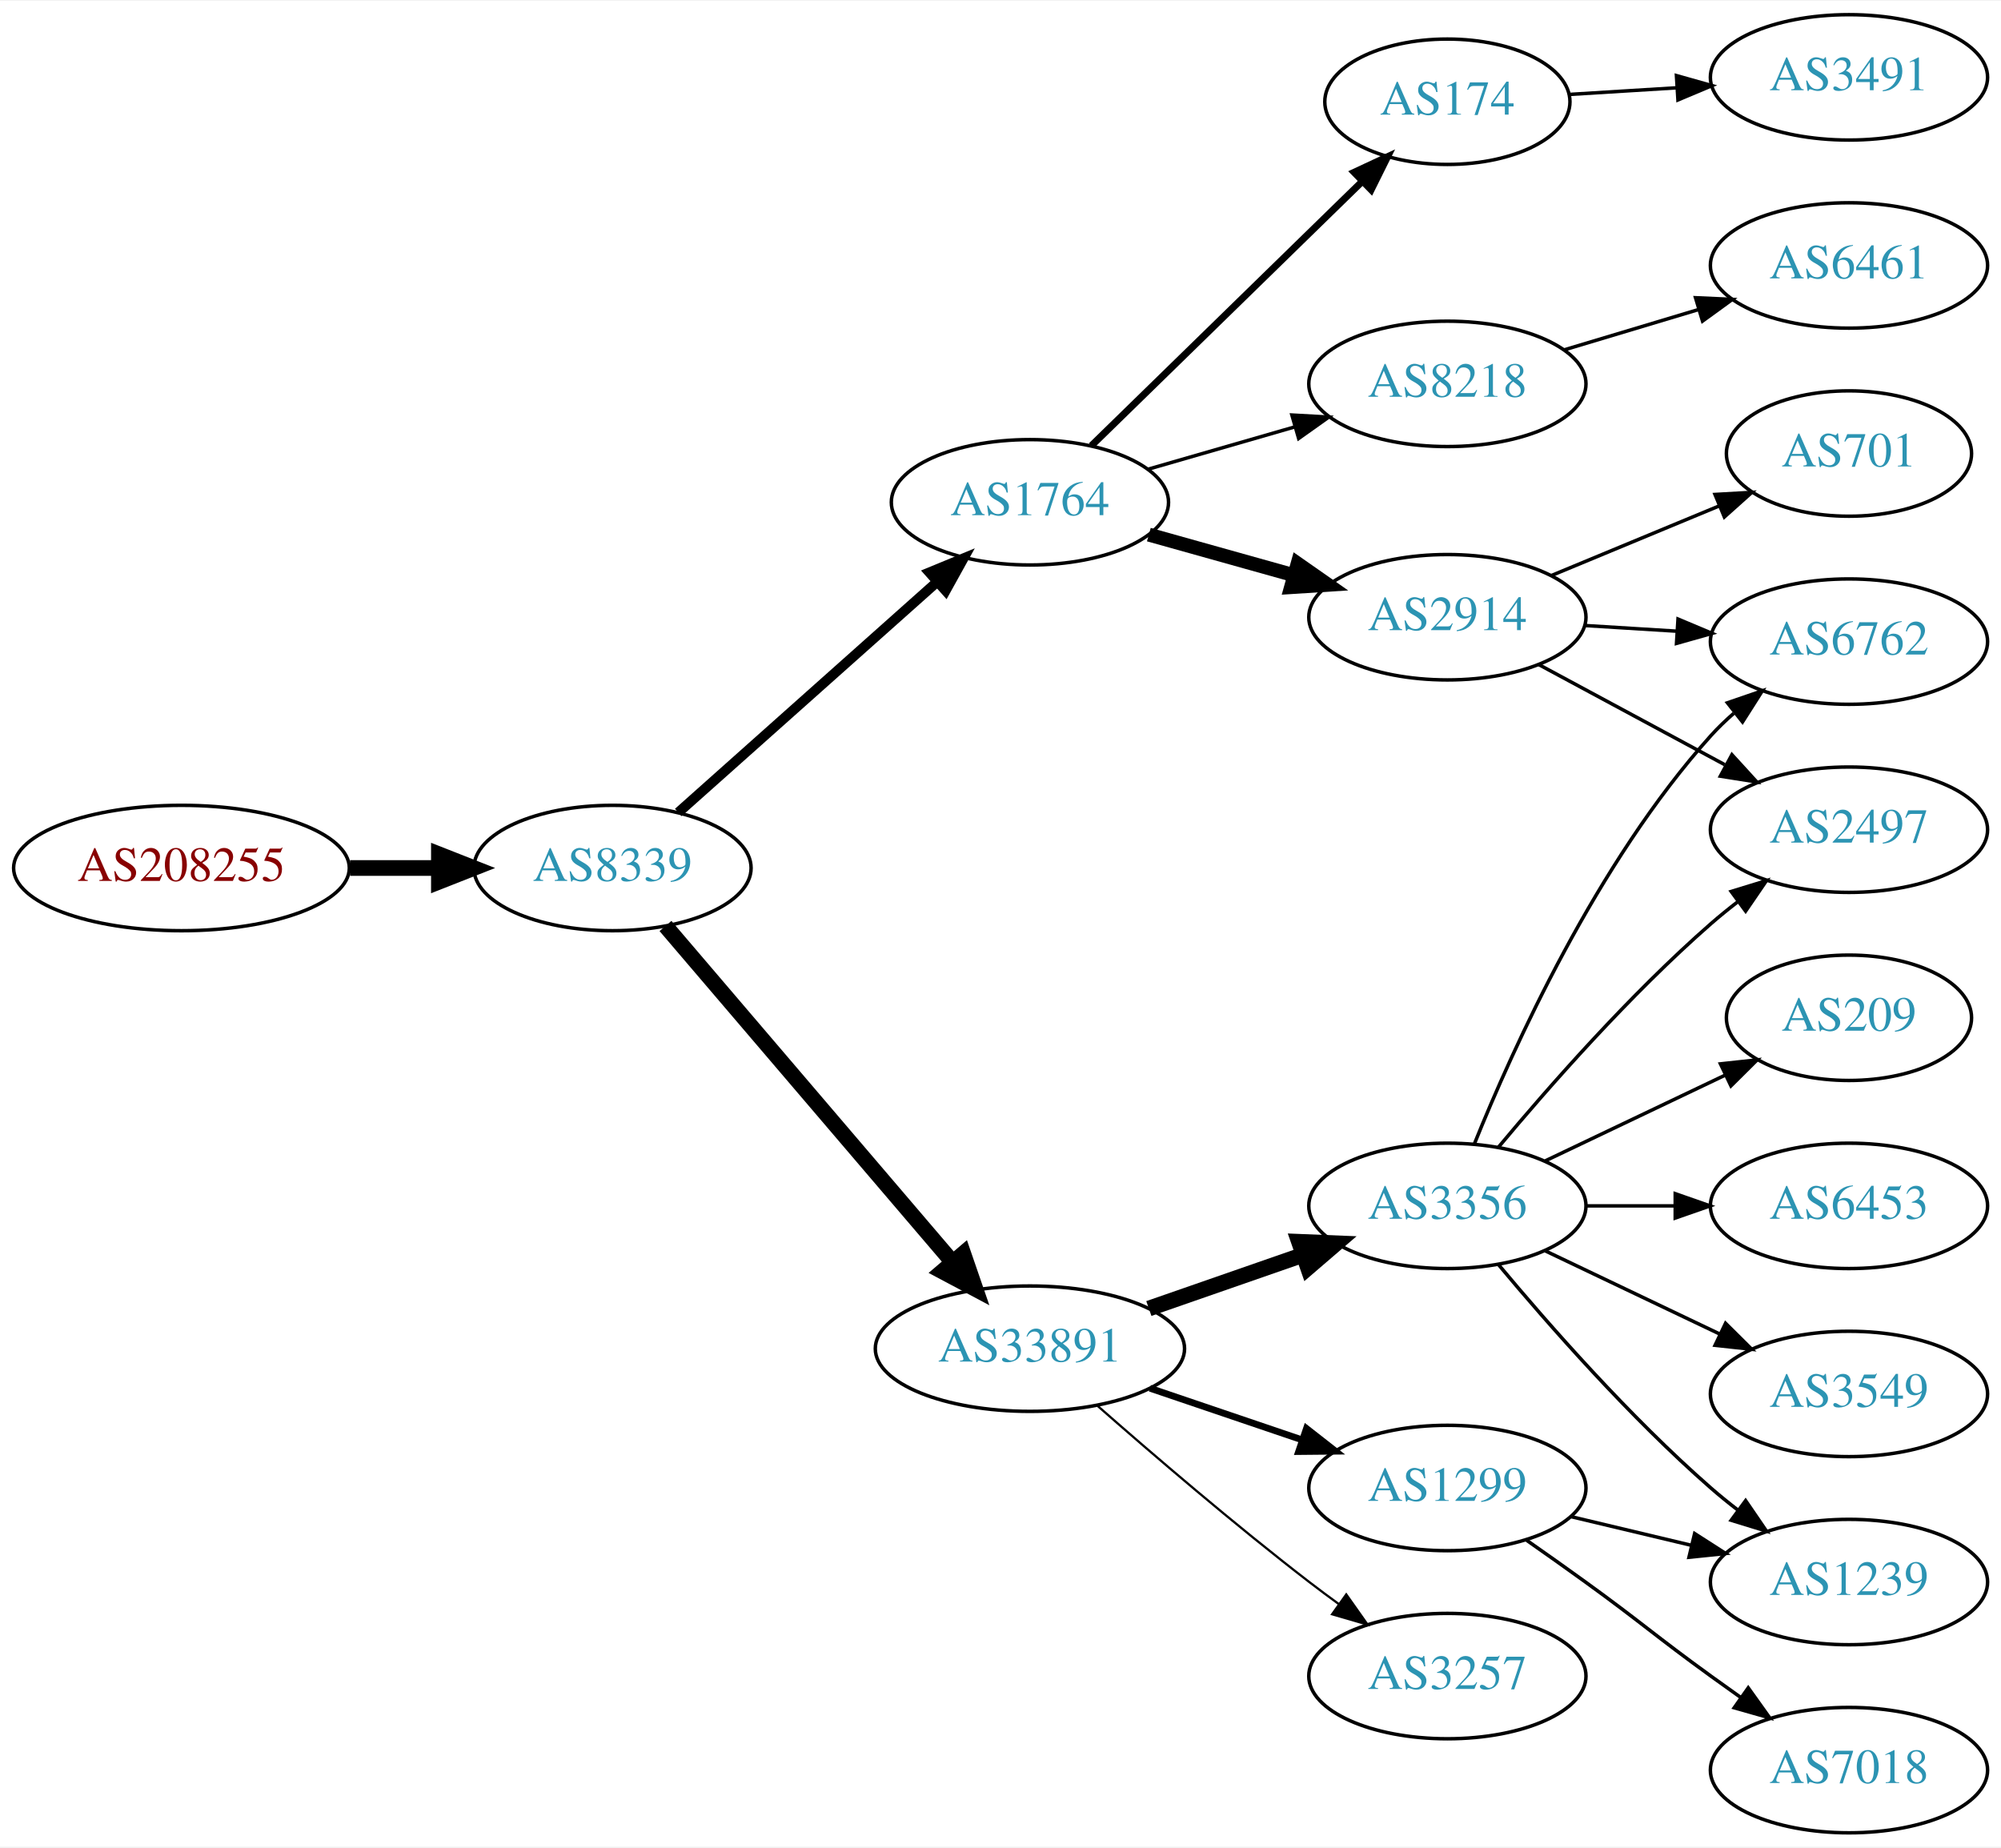
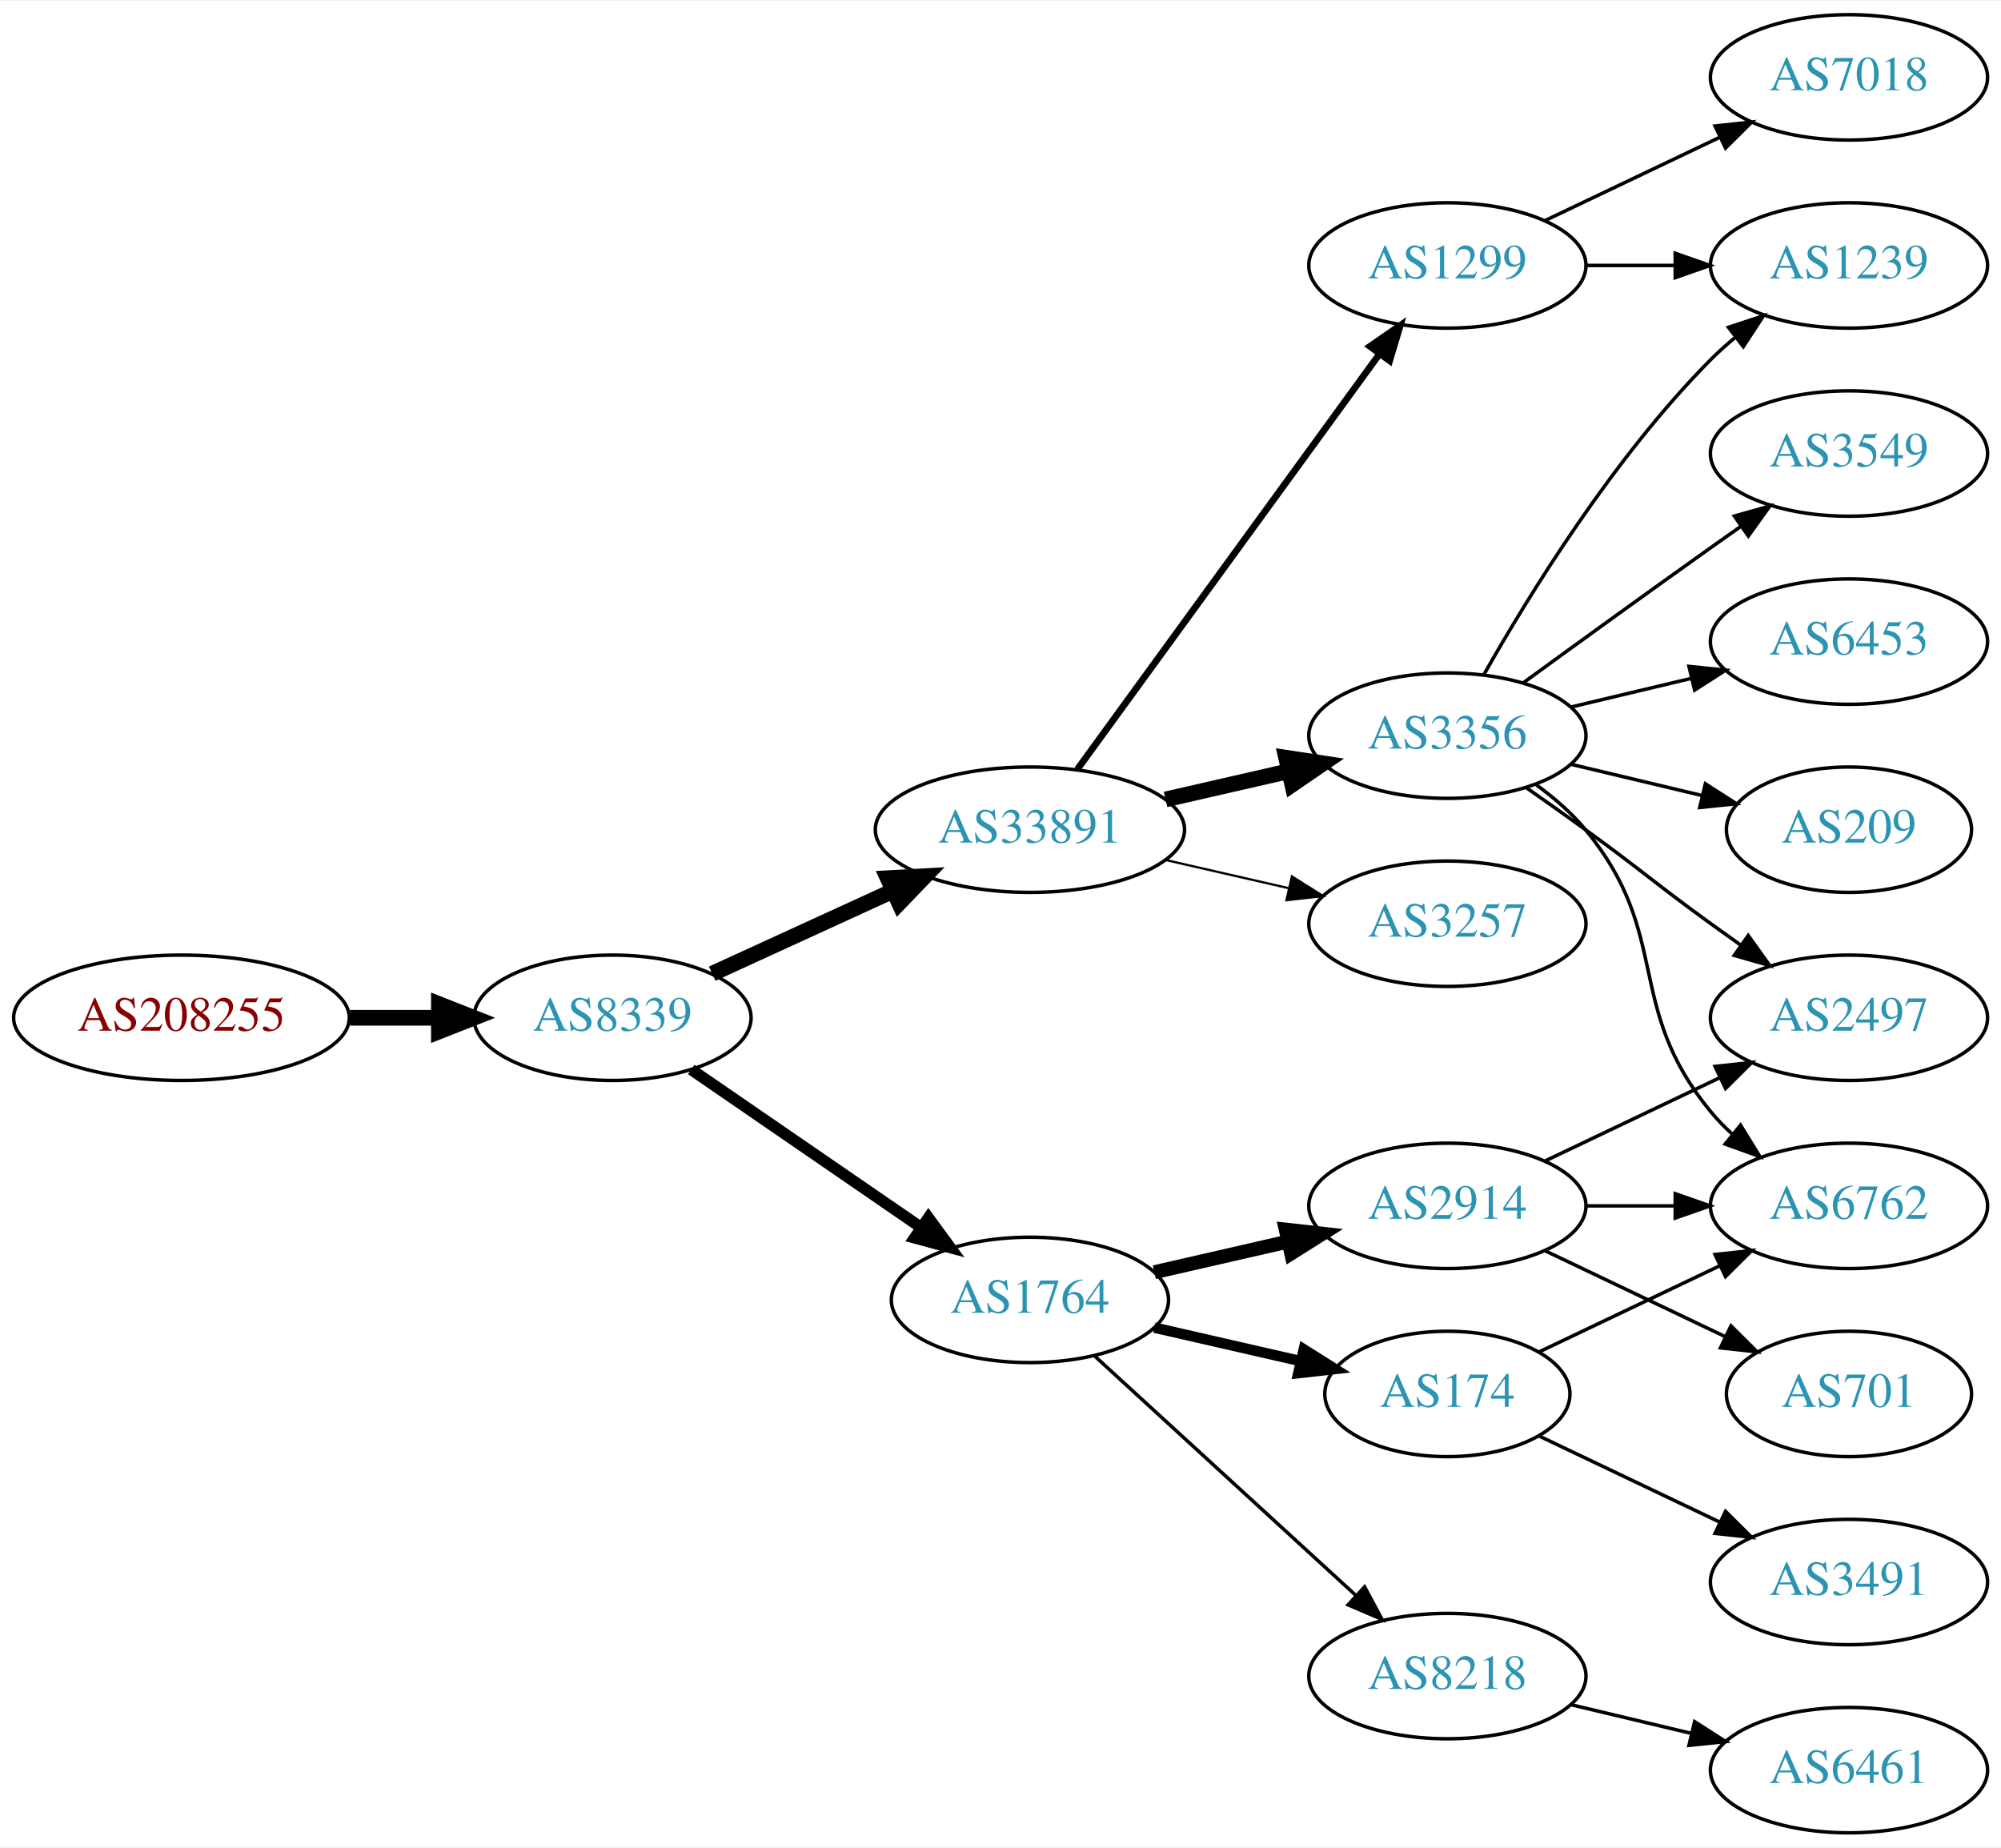
<svg xmlns="http://www.w3.org/2000/svg" xmlns:xlink="http://www.w3.org/1999/xlink" width="574pt" height="530pt" viewBox="0.00 0.00 574.46 530.00">
  <g id="graph0" class="graph" transform="scale(1 1) rotate(0) translate(4 526)">
    <polygon fill="white" stroke="none" points="-4,4 -4,-526 570.463,-526 570.463,4 -4,4" />
    <g id="node1" class="node">
      <g id="a_node1">
        <a xlink:href="/asn/208255" xlink:title="AS208255 ~ STREAMS_GMBH [AT]">
-           <ellipse fill="#ffffff" stroke="black" cx="48.096" cy="-277" rx="48.192" ry="18" />
-           <text text-anchor="middle" x="48.096" y="-273.3" font-family="Times,serif" font-size="14.00" fill="#880000">AS208255</text>
+           <ellipse fill="#ffffff" stroke="black" cx="48.096" cy="-234" rx="48.192" ry="18" />
+           <text text-anchor="middle" x="48.096" y="-230.3" font-family="Times,serif" font-size="14.00" fill="#880000">AS208255</text>
        </a>
      </g>
    </g>
    <g id="node2" class="node">
      <g id="a_node2">
        <a xlink:href="/asn/8339" xlink:title="AS8339 ~ kabelplus GmbH [AT]">
-           <ellipse fill="#ffffff" stroke="black" cx="171.838" cy="-277" rx="39.794" ry="18" />
-           <text text-anchor="middle" x="171.838" y="-273.3" font-family="Times,serif" font-size="14.00" fill="#2c94b3">AS8339</text>
+           <ellipse fill="#ffffff" stroke="black" cx="171.838" cy="-234" rx="39.794" ry="18" />
+           <text text-anchor="middle" x="171.838" y="-230.3" font-family="Times,serif" font-size="14.00" fill="#2c94b3">AS8339</text>
        </a>
      </g>
    </g>
    <g id="edge1" class="edge">
-       <path fill="none" stroke="black" stroke-width="4.5" d="M96.513,-277C104.867,-277 113.577,-277 121.969,-277" />
-       <polygon fill="black" stroke="black" stroke-width="4.5" points="122.004,-280.938 132.004,-277 122.004,-273.063 122.004,-280.938" />
+       <path fill="none" stroke="black" stroke-width="4.5" d="M96.513,-234C104.867,-234 113.577,-234 121.969,-234" />
+       <polygon fill="black" stroke="black" stroke-width="4.5" points="122.004,-237.938 132.004,-234 122.004,-230.063 122.004,-237.938" />
    </g>
    <g id="node3" class="node">
      <g id="a_node3">
-         <a xlink:href="/asn/1764" xlink:title="AS1764 ~ NEXTLAYER-AS [AT]">
-           <ellipse fill="#ffffff" stroke="black" cx="291.681" cy="-382" rx="39.794" ry="18" />
-           <text text-anchor="middle" x="291.681" y="-378.3" font-family="Times,serif" font-size="14.00" fill="#2c94b3">AS1764</text>
+         <a xlink:href="/asn/33891" xlink:title="AS33891 ~ CORE-BACKBONE GMBH GLOBAL NETWORK [DE]">
+           <ellipse fill="#ffffff" stroke="black" cx="291.681" cy="-288" rx="44.393" ry="18" />
+           <text text-anchor="middle" x="291.681" y="-284.3" font-family="Times,serif" font-size="14.00" fill="#2c94b3">AS33891</text>
        </a>
      </g>
    </g>
    <g id="edge2" class="edge">
-       <path fill="none" stroke="black" stroke-width="2.864" d="M190.736,-292.947C210.549,-310.601 242.648,-339.202 265.108,-359.214" />
-       <polygon fill="black" stroke="black" stroke-width="2.864" points="262.82,-361.863 272.614,-365.903 267.477,-356.637 262.82,-361.863" />
+       <path fill="none" stroke="black" stroke-width="4.5" d="M200.467,-246.661C215.965,-253.762 235.531,-262.728 252.478,-270.494" />
+       <polygon fill="black" stroke="black" stroke-width="4.5" points="250.849,-274.079 261.58,-274.665 254.13,-266.92 250.849,-274.079" />
    </g>
    <g id="node4" class="node">
      <g id="a_node4">
-         <a xlink:href="/asn/33891" xlink:title="AS33891 ~ CORE-BACKBONE GMBH GLOBAL NETWORK [DE]">
-           <ellipse fill="#ffffff" stroke="black" cx="291.681" cy="-139" rx="44.393" ry="18" />
-           <text text-anchor="middle" x="291.681" y="-135.3" font-family="Times,serif" font-size="14.00" fill="#2c94b3">AS33891</text>
+         <a xlink:href="/asn/1764" xlink:title="AS1764 ~ NEXTLAYER-AS [AT]">
+           <ellipse fill="#ffffff" stroke="black" cx="291.681" cy="-153" rx="39.794" ry="18" />
+           <text text-anchor="middle" x="291.681" y="-149.3" font-family="Times,serif" font-size="14.00" fill="#2c94b3">AS1764</text>
        </a>
      </g>
    </g>
    <g id="edge3" class="edge">
-       <path fill="none" stroke="black" stroke-width="4.5" d="M187.053,-260.354C207.556,-236.343 245.581,-191.814 269.429,-163.887" />
-       <polygon fill="black" stroke="black" stroke-width="4.5" points="272.546,-166.3 276.046,-156.138 266.558,-161.186 272.546,-166.3" />
+       <path fill="none" stroke="black" stroke-width="3.273" d="M194.452,-219.143C212.941,-206.435 239.754,-188.005 260.384,-173.825" />
+       <polygon fill="black" stroke="black" stroke-width="3.273" points="262.546,-176.586 268.804,-168.037 258.581,-170.817 262.546,-176.586" />
    </g>
    <g id="node5" class="node">
      <g id="a_node5">
-         <a xlink:href="/asn/174" xlink:title="AS174 ~ Cogent Communications [US]">
-           <ellipse fill="#ffffff" stroke="black" cx="411.523" cy="-497" rx="35.194" ry="18" />
-           <text text-anchor="middle" x="411.523" y="-493.3" font-family="Times,serif" font-size="14.00" fill="#2c94b3">AS174</text>
+         <a xlink:href="/asn/1299" xlink:title="AS1299 ~ Telia Carrier [EU]">
+           <ellipse fill="#ffffff" stroke="black" cx="411.523" cy="-450" rx="39.794" ry="18" />
+           <text text-anchor="middle" x="411.523" y="-446.3" font-family="Times,serif" font-size="14.00" fill="#2c94b3">AS1299</text>
        </a>
      </g>
    </g>
    <g id="edge4" class="edge">
-       <path fill="none" stroke="black" stroke-width="2" d="M309.315,-398.233C329.607,-418.035 364.042,-451.64 387.031,-474.075" />
-       <polygon fill="black" stroke="black" stroke-width="2" points="384.751,-476.74 394.352,-481.219 389.64,-471.73 384.751,-476.74" />
+       <path fill="none" stroke="black" stroke-width="1.929" d="M305.292,-305.337C326.113,-333.96 367.775,-391.233 391.964,-424.486" />
+       <polygon fill="black" stroke="black" stroke-width="1.929" points="389.29,-426.76 398.003,-432.788 394.95,-422.642 389.29,-426.76" />
    </g>
    <g id="node6" class="node">
      <g id="a_node6">
-         <a xlink:href="/asn/2914" xlink:title="AS2914 ~ NTT America, Inc. [US]">
-           <ellipse fill="#ffffff" stroke="black" cx="411.523" cy="-349" rx="39.794" ry="18" />
-           <text text-anchor="middle" x="411.523" y="-345.3" font-family="Times,serif" font-size="14.00" fill="#2c94b3">AS2914</text>
+         <a xlink:href="/asn/3356" xlink:title="AS3356 ~ Level 3 Parent, LLC [US]">
+           <ellipse fill="#ffffff" stroke="black" cx="411.523" cy="-315" rx="39.794" ry="18" />
+           <text text-anchor="middle" x="411.523" y="-311.3" font-family="Times,serif" font-size="14.00" fill="#2c94b3">AS3356</text>
        </a>
      </g>
    </g>
    <g id="edge5" class="edge">
-       <path fill="none" stroke="black" stroke-width="4" d="M325.82,-372.72C338.748,-369.1 353.739,-364.902 367.483,-361.053" />
-       <polygon fill="black" stroke="black" stroke-width="4" points="368.538,-364.392 377.224,-358.325 366.651,-357.651 368.538,-364.392" />
+       <path fill="none" stroke="black" stroke-width="4.5" d="M330.615,-296.692C341.856,-299.267 354.269,-302.111 365.892,-304.774" />
+       <polygon fill="black" stroke="black" stroke-width="4.5" points="365.227,-308.661 375.853,-307.057 366.985,-300.985 365.227,-308.661" />
    </g>
    <g id="node7" class="node">
      <g id="a_node7">
+         <a xlink:href="/asn/3257" xlink:title="AS3257 ~ GTT [DE]">
+           <ellipse fill="#ffffff" stroke="black" cx="411.523" cy="-261" rx="39.794" ry="18" />
+           <text text-anchor="middle" x="411.523" y="-257.3" font-family="Times,serif" font-size="14.00" fill="#2c94b3">AS3257</text>
+         </a>
+       </g>
+     </g>
+     <g id="edge6" class="edge">
+       <path fill="none" stroke="black" stroke-width="0.643" d="M330.615,-279.308C341.856,-276.733 354.269,-273.889 365.892,-271.226" />
+       <polygon fill="black" stroke="black" stroke-width="0.643" points="366.888,-274.588 375.853,-268.943 365.324,-267.765 366.888,-274.588" />
+     </g>
+     <g id="node14" class="node">
+       <g id="a_node14">
+         <a xlink:href="/asn/2914" xlink:title="AS2914 ~ NTT America, Inc. [US]">
+           <ellipse fill="#ffffff" stroke="black" cx="411.523" cy="-180" rx="39.794" ry="18" />
+           <text text-anchor="middle" x="411.523" y="-176.3" font-family="Times,serif" font-size="14.00" fill="#2c94b3">AS2914</text>
+         </a>
+       </g>
+     </g>
+     <g id="edge13" class="edge">
+       <path fill="none" stroke="black" stroke-width="4" d="M327.4,-160.955C339.4,-163.704 353.021,-166.825 365.713,-169.733" />
+       <polygon fill="black" stroke="black" stroke-width="4" points="365.116,-173.187 375.645,-172.009 366.679,-166.364 365.116,-173.187" />
+     </g>
+     <g id="node15" class="node">
+       <g id="a_node15">
+         <a xlink:href="/asn/174" xlink:title="AS174 ~ Cogent Communications [US]">
+           <ellipse fill="#ffffff" stroke="black" cx="411.523" cy="-126" rx="35.194" ry="18" />
+           <text text-anchor="middle" x="411.523" y="-122.3" font-family="Times,serif" font-size="14.00" fill="#2c94b3">AS174</text>
+         </a>
+       </g>
+     </g>
+     <g id="edge14" class="edge">
+       <path fill="none" stroke="black" stroke-width="3" d="M327.4,-145.045C340.492,-142.045 355.514,-138.604 369.155,-135.478" />
+       <polygon fill="black" stroke="black" stroke-width="3" points="370.297,-138.807 379.262,-133.162 368.733,-131.984 370.297,-138.807" />
+     </g>
+     <g id="node16" class="node">
+       <g id="a_node16">
        <a xlink:href="/asn/8218" xlink:title="AS8218 ~ legacy Neotelecoms [FR]">
-           <ellipse fill="#ffffff" stroke="black" cx="411.523" cy="-416" rx="39.794" ry="18" />
-           <text text-anchor="middle" x="411.523" y="-412.3" font-family="Times,serif" font-size="14.00" fill="#2c94b3">AS8218</text>
-         </a>
-       </g>
-     </g>
-     <g id="edge6" class="edge">
-       <path fill="none" stroke="black" d="M325.506,-391.471C338.549,-395.234 353.73,-399.614 367.624,-403.623" />
-       <polygon fill="black" stroke="black" points="366.886,-407.053 377.465,-406.462 368.827,-400.327 366.886,-407.053" />
+           <ellipse fill="#ffffff" stroke="black" cx="411.523" cy="-45" rx="39.794" ry="18" />
+           <text text-anchor="middle" x="411.523" y="-41.3" font-family="Times,serif" font-size="14.00" fill="#2c94b3">AS8218</text>
+         </a>
+       </g>
+     </g>
+     <g id="edge15" class="edge">
+       <path fill="none" stroke="black" d="M310.323,-136.831C330.195,-118.618 362.658,-88.867 385.227,-68.183" />
+       <polygon fill="black" stroke="black" points="387.753,-70.616 392.76,-61.279 383.023,-65.455 387.753,-70.616" />
+     </g>
+     <g id="node13" class="node">
+       <g id="a_node13">
+         <a xlink:href="/asn/1239" xlink:title="AS1239 ~ Sprint [US]">
+           <ellipse fill="#ffffff" stroke="black" cx="526.816" cy="-450" rx="39.794" ry="18" />
+           <text text-anchor="middle" x="526.816" y="-446.3" font-family="Times,serif" font-size="14.00" fill="#2c94b3">AS1239</text>
+         </a>
+       </g>
+     </g>
+     <g id="edge21" class="edge">
+       <path fill="none" stroke="black" d="M451.195,-450C459.398,-450 468.162,-450 476.694,-450" />
+       <polygon fill="black" stroke="black" points="476.934,-453.5 486.934,-450 476.933,-446.5 476.934,-453.5" />
+     </g>
+     <g id="node19" class="node">
+       <g id="a_node19">
+         <a xlink:href="/asn/7018" xlink:title="AS7018 ~ AT&amp;T Services, Inc. [US]">
+           <ellipse fill="#ffffff" stroke="black" cx="526.816" cy="-504" rx="39.794" ry="18" />
+           <text text-anchor="middle" x="526.816" y="-500.3" font-family="Times,serif" font-size="14.00" fill="#2c94b3">AS7018</text>
+         </a>
+       </g>
+     </g>
+     <g id="edge22" class="edge">
+       <path fill="none" stroke="black" d="M439.66,-462.934C454.654,-470.081 473.475,-479.052 489.698,-486.785" />
+       <polygon fill="black" stroke="black" points="488.368,-490.028 498.901,-491.171 491.38,-483.709 488.368,-490.028" />
+     </g>
+     <g id="node8" class="node">
+       <g id="a_node8">
+         <a xlink:href="/asn/3549" xlink:title="AS3549 ~ Level 3 Parent, LLC [US]">
+           <ellipse fill="#ffffff" stroke="black" cx="526.816" cy="-396" rx="39.794" ry="18" />
+           <text text-anchor="middle" x="526.816" y="-392.3" font-family="Times,serif" font-size="14.00" fill="#2c94b3">AS3549</text>
+         </a>
+       </g>
+     </g>
+     <g id="edge7" class="edge">
+       <path fill="none" stroke="black" d="M433.371,-330.222C448.305,-341.091 468.919,-356.025 487.17,-369 489.99,-371.005 492.933,-373.085 495.881,-375.159" />
+       <polygon fill="black" stroke="black" points="493.908,-378.05 504.106,-380.926 497.927,-372.319 493.908,-378.05" />
    </g>
    <g id="node9" class="node">
      <g id="a_node9">
-         <a xlink:href="/asn/3356" xlink:title="AS3356 ~ Level 3 Parent, LLC [US]">
-           <ellipse fill="#ffffff" stroke="black" cx="411.523" cy="-180" rx="39.794" ry="18" />
-           <text text-anchor="middle" x="411.523" y="-176.3" font-family="Times,serif" font-size="14.00" fill="#2c94b3">AS3356</text>
+         <a xlink:href="/asn/6453" xlink:title="AS6453 ~ TATA COMMUNICATIONS (AMERICA) INC [US]">
+           <ellipse fill="#ffffff" stroke="black" cx="526.816" cy="-342" rx="39.794" ry="18" />
+           <text text-anchor="middle" x="526.816" y="-338.3" font-family="Times,serif" font-size="14.00" fill="#2c94b3">AS6453</text>
        </a>
      </g>
    </g>
    <g id="edge8" class="edge">
-       <path fill="none" stroke="black" stroke-width="4.5" d="M325.82,-150.53C339.537,-155.302 355.577,-160.883 369.986,-165.896" />
-       <polygon fill="black" stroke="black" stroke-width="4.5" points="368.914,-169.692 379.653,-169.26 371.502,-162.255 368.914,-169.692" />
+       <path fill="none" stroke="black" d="M447.13,-323.248C458.002,-325.838 470.156,-328.735 481.598,-331.462" />
+       <polygon fill="black" stroke="black" points="480.882,-334.889 491.421,-333.803 482.505,-328.08 480.882,-334.889" />
    </g>
    <g id="node10" class="node">
      <g id="a_node10">
-         <a xlink:href="/asn/1299" xlink:title="AS1299 ~ Telia Carrier [EU]">
-           <ellipse fill="#ffffff" stroke="black" cx="411.523" cy="-99" rx="39.794" ry="18" />
-           <text text-anchor="middle" x="411.523" y="-95.3" font-family="Times,serif" font-size="14.00" fill="#2c94b3">AS1299</text>
+         <a xlink:href="/asn/209" xlink:title="AS209 ~ CenturyLink Communications, LLC [US]">
+           <ellipse fill="#ffffff" stroke="black" cx="526.816" cy="-288" rx="35.194" ry="18" />
+           <text text-anchor="middle" x="526.816" y="-284.3" font-family="Times,serif" font-size="14.00" fill="#2c94b3">AS209</text>
        </a>
      </g>
    </g>
    <g id="edge9" class="edge">
-       <path fill="none" stroke="black" stroke-width="1.929" d="M326.134,-127.645C339.735,-123.028 355.577,-117.651 369.838,-112.81" />
-       <polygon fill="black" stroke="black" stroke-width="1.929" points="371.068,-116.089 379.412,-109.56 368.818,-109.46 371.068,-116.089" />
+       <path fill="none" stroke="black" d="M447.13,-306.752C458.925,-303.942 472.229,-300.771 484.497,-297.847" />
+       <polygon fill="black" stroke="black" points="485.586,-301.186 494.502,-295.463 483.963,-294.376 485.586,-301.186" />
    </g>
    <g id="node11" class="node">
      <g id="a_node11">
-         <a xlink:href="/asn/3257" xlink:title="AS3257 ~ GTT [DE]">
-           <ellipse fill="#ffffff" stroke="black" cx="411.523" cy="-45" rx="39.794" ry="18" />
-           <text text-anchor="middle" x="411.523" y="-41.3" font-family="Times,serif" font-size="14.00" fill="#2c94b3">AS3257</text>
+         <a xlink:href="/asn/2497" xlink:title="AS2497 ~ Internet Initiative Japan Inc. [JP]">
+           <ellipse fill="#ffffff" stroke="black" cx="526.816" cy="-234" rx="39.794" ry="18" />
+           <text text-anchor="middle" x="526.816" y="-230.3" font-family="Times,serif" font-size="14.00" fill="#2c94b3">AS2497</text>
        </a>
      </g>
    </g>
    <g id="edge10" class="edge">
-       <path fill="none" stroke="black" stroke-width="0.643" d="M311.159,-122.527C326.959,-108.648 350.469,-88.477 371.877,-72 374.619,-69.889 377.51,-67.739 380.425,-65.62" />
-       <polygon fill="black" stroke="black" stroke-width="0.643" points="382.492,-68.445 388.603,-59.791 378.428,-62.745 382.492,-68.445" />
-     </g>
-     <g id="node8" class="node">
-       <g id="a_node8">
-         <a xlink:href="/asn/3491" xlink:title="AS3491 ~ PCCW Global, Inc. [US]">
-           <ellipse fill="#ffffff" stroke="black" cx="526.816" cy="-504" rx="39.794" ry="18" />
-           <text text-anchor="middle" x="526.816" y="-500.3" font-family="Times,serif" font-size="14.00" fill="#2c94b3">AS3491</text>
-         </a>
-       </g>
-     </g>
-     <g id="edge7" class="edge">
-       <path fill="none" stroke="black" d="M446.515,-499.1C456.194,-499.698 466.929,-500.362 477.294,-501.002" />
-       <polygon fill="black" stroke="black" points="477.286,-504.508 487.482,-501.631 477.717,-497.521 477.286,-504.508" />
+       <path fill="none" stroke="black" d="M434.28,-299.991C439.815,-296.121 445.733,-291.936 451.17,-288 467.369,-276.271 470.97,-272.729 487.17,-261 489.973,-258.971 492.904,-256.875 495.845,-254.79" />
+       <polygon fill="black" stroke="black" points="497.896,-257.627 504.059,-249.009 493.867,-251.903 497.896,-257.627" />
    </g>
    <g id="node12" class="node">
      <g id="a_node12">
        <a xlink:href="/asn/6762" xlink:title="AS6762 ~ TELECOM ITALIA SPARKLE S.p.A. [IT]">
-           <ellipse fill="#ffffff" stroke="black" cx="526.816" cy="-342" rx="39.794" ry="18" />
-           <text text-anchor="middle" x="526.816" y="-338.3" font-family="Times,serif" font-size="14.00" fill="#2c94b3">AS6762</text>
-         </a>
-       </g>
-     </g>
-     <g id="edge22" class="edge">
-       <path fill="none" stroke="black" d="M450.879,-346.63C459.369,-346.106 468.472,-345.543 477.306,-344.997" />
-       <polygon fill="black" stroke="black" points="477.735,-348.478 487.5,-344.367 477.303,-341.491 477.735,-348.478" />
-     </g>
-     <g id="node16" class="node">
-       <g id="a_node16">
-         <a xlink:href="/asn/2497" xlink:title="AS2497 ~ Internet Initiative Japan Inc. [JP]">
-           <ellipse fill="#ffffff" stroke="black" cx="526.816" cy="-288" rx="39.794" ry="18" />
-           <text text-anchor="middle" x="526.816" y="-284.3" font-family="Times,serif" font-size="14.00" fill="#2c94b3">AS2497</text>
+           <ellipse fill="#ffffff" stroke="black" cx="526.816" cy="-180" rx="39.794" ry="18" />
+           <text text-anchor="middle" x="526.816" y="-176.3" font-family="Times,serif" font-size="14.00" fill="#2c94b3">AS6762</text>
+         </a>
+       </g>
+     </g>
+     <g id="edge11" class="edge">
+       <path fill="none" stroke="black" d="M437.104,-300.844C442.198,-297.128 447.212,-292.799 451.17,-288 476.234,-257.606 462.105,-237.394 487.17,-207 489.025,-204.75 491.112,-202.604 493.331,-200.576" />
+       <polygon fill="black" stroke="black" points="495.679,-203.177 501.235,-194.156 491.266,-197.744 495.679,-203.177" />
+     </g>
+     <g id="edge12" class="edge">
+       <path fill="none" stroke="black" d="M421.983,-332.49C434.765,-355.096 459.197,-394.886 487.17,-423 489.28,-425.121 491.576,-427.188 493.962,-429.171" />
+       <polygon fill="black" stroke="black" points="492.214,-432.242 502.277,-435.556 496.477,-426.69 492.214,-432.242" />
+     </g>
+     <g id="edge18" class="edge">
+       <path fill="none" stroke="black" d="M439.66,-192.934C454.654,-200.081 473.475,-209.052 489.698,-216.785" />
+       <polygon fill="black" stroke="black" points="488.368,-220.028 498.901,-221.171 491.38,-213.709 488.368,-220.028" />
+     </g>
+     <g id="edge17" class="edge">
+       <path fill="none" stroke="black" d="M451.195,-180C459.398,-180 468.162,-180 476.694,-180" />
+       <polygon fill="black" stroke="black" points="476.934,-183.5 486.934,-180 476.933,-176.5 476.934,-183.5" />
+     </g>
+     <g id="node17" class="node">
+       <g id="a_node17">
+         <a xlink:href="/asn/701" xlink:title="AS701 ~ UUNET [US]">
+           <ellipse fill="#ffffff" stroke="black" cx="526.816" cy="-126" rx="35.194" ry="18" />
+           <text text-anchor="middle" x="526.816" y="-122.3" font-family="Times,serif" font-size="14.00" fill="#2c94b3">AS701</text>
+         </a>
+       </g>
+     </g>
+     <g id="edge16" class="edge">
+       <path fill="none" stroke="black" d="M439.66,-167.066C455.091,-159.71 474.577,-150.423 491.112,-142.541" />
+       <polygon fill="black" stroke="black" points="492.933,-145.551 500.454,-138.089 489.921,-139.232 492.933,-145.551" />
+     </g>
+     <g id="edge19" class="edge">
+       <path fill="none" stroke="black" d="M437.948,-138.119C453.251,-145.413 472.974,-154.814 489.856,-162.86" />
+       <polygon fill="black" stroke="black" points="488.363,-166.026 498.896,-167.169 491.375,-159.707 488.363,-166.026" />
+     </g>
+     <g id="node18" class="node">
+       <g id="a_node18">
+         <a xlink:href="/asn/3491" xlink:title="AS3491 ~ PCCW Global, Inc. [US]">
+           <ellipse fill="#ffffff" stroke="black" cx="526.816" cy="-72" rx="39.794" ry="18" />
+           <text text-anchor="middle" x="526.816" y="-68.3" font-family="Times,serif" font-size="14.00" fill="#2c94b3">AS3491</text>
        </a>
      </g>
    </g>
    <g id="edge20" class="edge">
-       <path fill="none" stroke="black" d="M437.666,-335.462C453.397,-326.992 473.881,-315.963 491.143,-306.669" />
-       <polygon fill="black" stroke="black" points="493.206,-309.533 500.351,-301.711 489.887,-303.37 493.206,-309.533" />
+       <path fill="none" stroke="black" d="M437.948,-113.881C453.251,-106.587 472.974,-97.186 489.856,-89.14" />
+       <polygon fill="black" stroke="black" points="491.375,-92.293 498.896,-84.831 488.363,-85.974 491.375,-92.293" />
    </g>
    <g id="node20" class="node">
      <g id="a_node20">
-         <a xlink:href="/asn/701" xlink:title="AS701 ~ UUNET [US]">
-           <ellipse fill="#ffffff" stroke="black" cx="526.816" cy="-396" rx="35.194" ry="18" />
-           <text text-anchor="middle" x="526.816" y="-392.3" font-family="Times,serif" font-size="14.00" fill="#2c94b3">AS701</text>
-         </a>
-       </g>
-     </g>
-     <g id="edge21" class="edge">
-       <path fill="none" stroke="black" d="M441.405,-360.982C456.063,-367.063 474.017,-374.511 489.593,-380.973" />
-       <polygon fill="black" stroke="black" points="488.355,-384.248 498.932,-384.847 491.037,-377.782 488.355,-384.248" />
-     </g>
-     <g id="node19" class="node">
-       <g id="a_node19">
-         <a xlink:href="/asn/6461" xlink:title="AS6461 ~ ZAYO-6461 [US]">
-           <ellipse fill="#ffffff" stroke="black" cx="526.816" cy="-450" rx="39.794" ry="18" />
-           <text text-anchor="middle" x="526.816" y="-446.3" font-family="Times,serif" font-size="14.00" fill="#2c94b3">AS6461</text>
-         </a>
-       </g>
-     </g>
-     <g id="edge19" class="edge">
-       <path fill="none" stroke="black" d="M444.988,-425.743C456.958,-429.335 470.701,-433.46 483.419,-437.277" />
-       <polygon fill="black" stroke="black" points="482.762,-440.733 493.346,-440.256 484.774,-434.029 482.762,-440.733" />
-     </g>
-     <g id="edge11" class="edge">
-       <path fill="none" stroke="black" d="M419.271,-197.787C430.322,-225.243 454.375,-278.578 487.17,-315 489.172,-317.224 491.391,-319.363 493.723,-321.397" />
-       <polygon fill="black" stroke="black" points="491.921,-324.433 501.942,-327.873 496.254,-318.935 491.921,-324.433" />
-     </g>
-     <g id="node13" class="node">
-       <g id="a_node13">
-         <a xlink:href="/asn/209" xlink:title="AS209 ~ CenturyLink Communications, LLC [US]">
-           <ellipse fill="#ffffff" stroke="black" cx="526.816" cy="-234" rx="35.194" ry="18" />
-           <text text-anchor="middle" x="526.816" y="-230.3" font-family="Times,serif" font-size="14.00" fill="#2c94b3">AS209</text>
-         </a>
-       </g>
-     </g>
-     <g id="edge12" class="edge">
-       <path fill="none" stroke="black" d="M439.66,-192.934C455.091,-200.29 474.577,-209.577 491.112,-217.459" />
-       <polygon fill="black" stroke="black" points="489.921,-220.768 500.454,-221.911 492.933,-214.449 489.921,-220.768" />
-     </g>
-     <g id="node14" class="node">
-       <g id="a_node14">
-         <a xlink:href="/asn/6453" xlink:title="AS6453 ~ TATA COMMUNICATIONS (AMERICA) INC [US]">
-           <ellipse fill="#ffffff" stroke="black" cx="526.816" cy="-180" rx="39.794" ry="18" />
-           <text text-anchor="middle" x="526.816" y="-176.3" font-family="Times,serif" font-size="14.00" fill="#2c94b3">AS6453</text>
-         </a>
-       </g>
-     </g>
-     <g id="edge13" class="edge">
-       <path fill="none" stroke="black" d="M451.195,-180C459.398,-180 468.162,-180 476.694,-180" />
-       <polygon fill="black" stroke="black" points="476.934,-183.5 486.934,-180 476.933,-176.5 476.934,-183.5" />
-     </g>
-     <g id="node15" class="node">
-       <g id="a_node15">
-         <a xlink:href="/asn/3549" xlink:title="AS3549 ~ Level 3 Parent, LLC [US]">
-           <ellipse fill="#ffffff" stroke="black" cx="526.816" cy="-126" rx="39.794" ry="18" />
-           <text text-anchor="middle" x="526.816" y="-122.3" font-family="Times,serif" font-size="14.00" fill="#2c94b3">AS3549</text>
-         </a>
-       </g>
-     </g>
-     <g id="edge14" class="edge">
-       <path fill="none" stroke="black" d="M439.66,-167.066C454.654,-159.919 473.475,-150.948 489.698,-143.215" />
-       <polygon fill="black" stroke="black" points="491.38,-146.291 498.901,-138.829 488.368,-139.972 491.38,-146.291" />
-     </g>
-     <g id="edge15" class="edge">
-       <path fill="none" stroke="black" d="M426.153,-196.817C440.436,-213.929 463.982,-240.745 487.17,-261 489.635,-263.154 492.274,-265.294 494.971,-267.372" />
-       <polygon fill="black" stroke="black" points="492.996,-270.264 503.125,-273.37 497.144,-264.625 492.996,-270.264" />
-     </g>
-     <g id="node17" class="node">
-       <g id="a_node17">
-         <a xlink:href="/asn/1239" xlink:title="AS1239 ~ Sprint [US]">
-           <ellipse fill="#ffffff" stroke="black" cx="526.816" cy="-72" rx="39.794" ry="18" />
-           <text text-anchor="middle" x="526.816" y="-68.3" font-family="Times,serif" font-size="14.00" fill="#2c94b3">AS1239</text>
-         </a>
-       </g>
-     </g>
-     <g id="edge16" class="edge">
-       <path fill="none" stroke="black" d="M426.153,-163.183C440.436,-146.071 463.982,-119.255 487.17,-99 489.635,-96.846 492.274,-94.706 494.971,-92.628" />
-       <polygon fill="black" stroke="black" points="497.144,-95.375 503.125,-86.63 492.996,-89.736 497.144,-95.375" />
-     </g>
-     <g id="edge18" class="edge">
-       <path fill="none" stroke="black" d="M447.13,-90.752C458.002,-88.162 470.156,-85.265 481.598,-82.538" />
-       <polygon fill="black" stroke="black" points="482.505,-85.92 491.421,-80.197 480.882,-79.111 482.505,-85.92" />
-     </g>
-     <g id="node18" class="node">
-       <g id="a_node18">
-         <a xlink:href="/asn/7018" xlink:title="AS7018 ~ AT&amp;T Services, Inc. [US]">
+         <a xlink:href="/asn/6461" xlink:title="AS6461 ~ Zayo Bandwidth [US]">
          <ellipse fill="#ffffff" stroke="black" cx="526.816" cy="-18" rx="39.794" ry="18" />
-           <text text-anchor="middle" x="526.816" y="-14.3" font-family="Times,serif" font-size="14.00" fill="#2c94b3">AS7018</text>
-         </a>
-       </g>
-     </g>
-     <g id="edge17" class="edge">
-       <path fill="none" stroke="black" d="M434.28,-83.991C439.815,-80.121 445.733,-75.936 451.17,-72 467.369,-60.271 470.97,-56.729 487.17,-45 489.973,-42.971 492.904,-40.875 495.845,-38.791" />
-       <polygon fill="black" stroke="black" points="497.896,-41.627 504.059,-33.009 493.867,-35.903 497.896,-41.627" />
+           <text text-anchor="middle" x="526.816" y="-14.3" font-family="Times,serif" font-size="14.00" fill="#2c94b3">AS6461</text>
+         </a>
+       </g>
+     </g>
+     <g id="edge23" class="edge">
+       <path fill="none" stroke="black" d="M447.13,-36.752C458.002,-34.162 470.156,-31.265 481.598,-28.538" />
+       <polygon fill="black" stroke="black" points="482.505,-31.92 491.421,-26.197 480.882,-25.111 482.505,-31.92" />
    </g>
  </g>
</svg>
